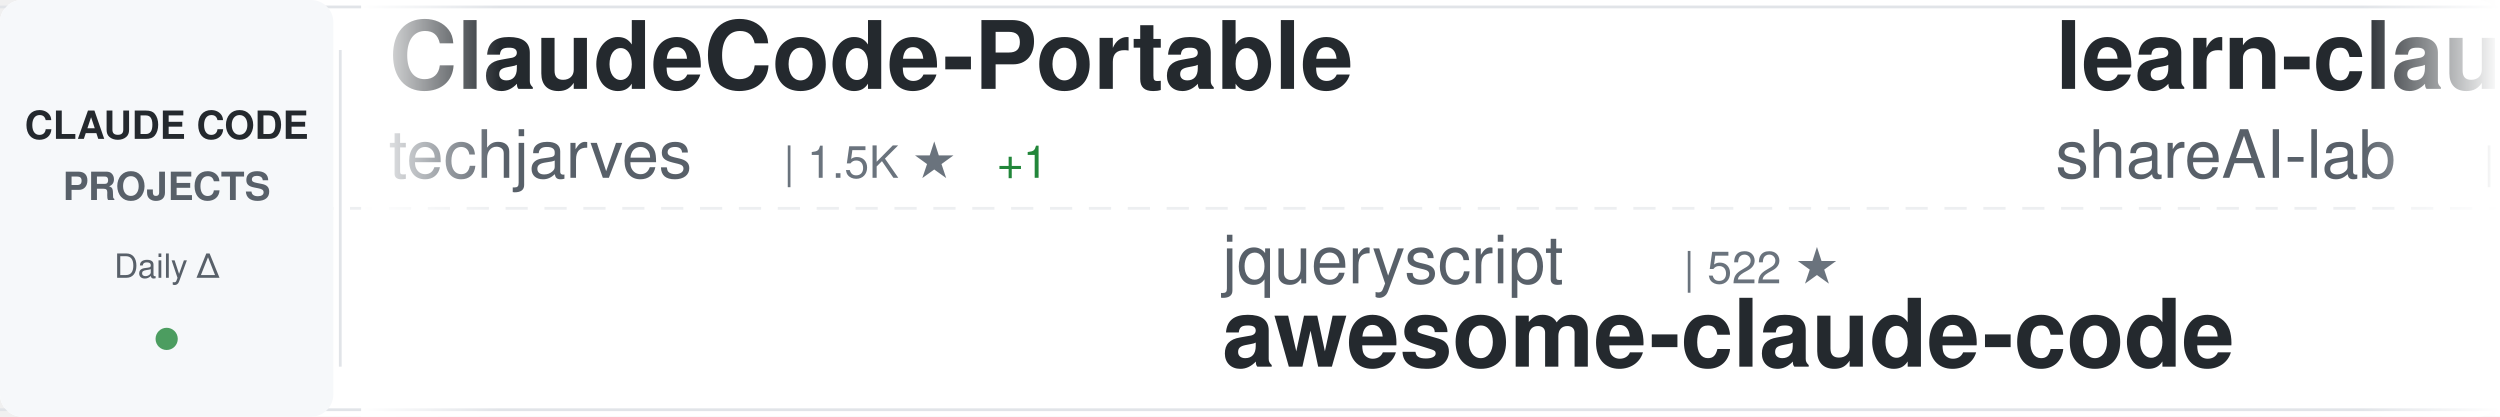
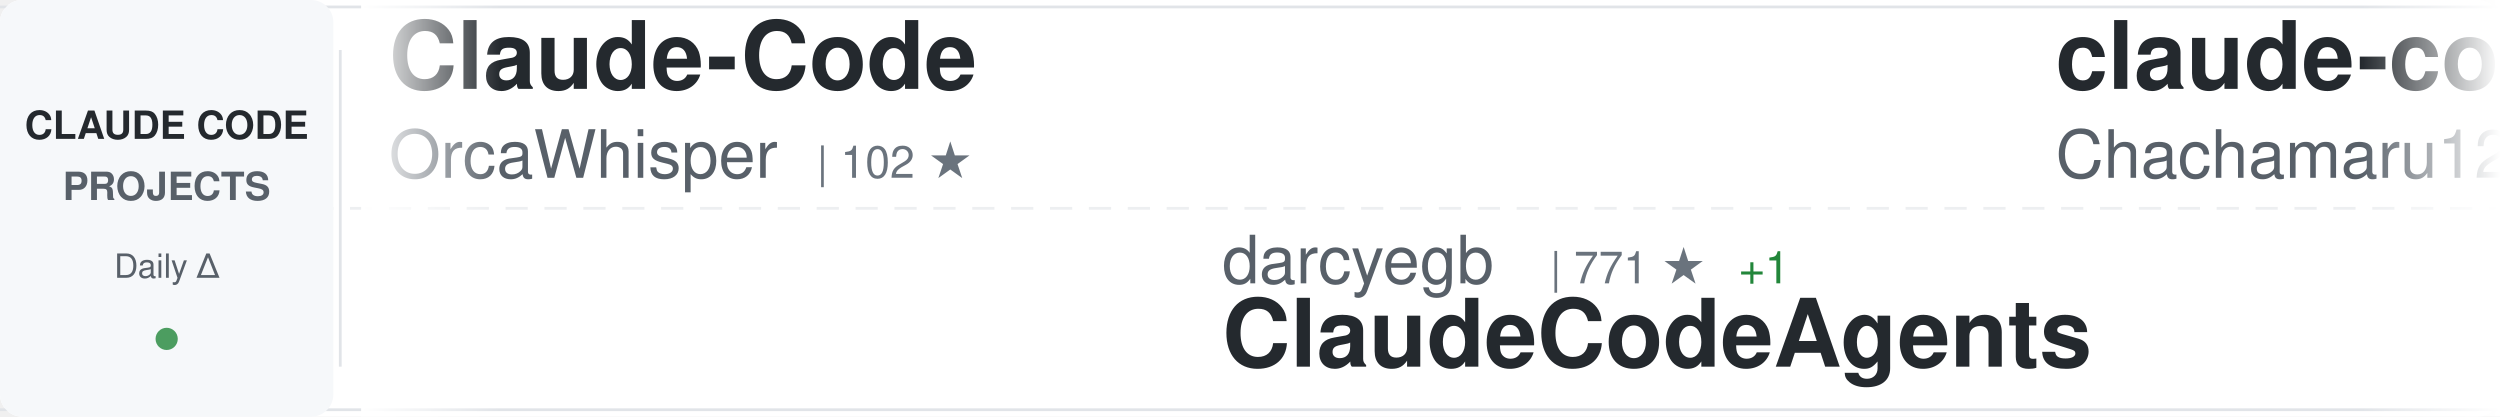
<svg xmlns="http://www.w3.org/2000/svg" width="900" height="150">
  <defs>
    <linearGradient id="awesomeLeftFade" x1="0%" y1="0%" x2="100%" y2="0%">
      <stop offset="0%" style="stop-color:#ffffff;stop-opacity:1" />
      <stop offset="100%" style="stop-color:#ffffff;stop-opacity:0" />
    </linearGradient>
    <linearGradient id="awesomeRightFade" x1="0%" y1="0%" x2="100%" y2="0%">
      <stop offset="0%" style="stop-color:#ffffff;stop-opacity:0" />
      <stop offset="100%" style="stop-color:#ffffff;stop-opacity:1" />
    </linearGradient>
  </defs>
  <rect width="900" height="150" fill="#ffffff" rx="8" />
  <rect x="0" y="2" width="900" height="1" fill="#e1e4e8" />
  <rect x="0" y="147" width="900" height="1" fill="#e1e4e8" />
  <line x1="0" y1="75" x2="900" y2="75" stroke="#e1e4e8" stroke-width="1" stroke-dasharray="8 6" opacity="0.6" />
  <rect x="0" y="0" width="120" height="150" fill="#f6f8fa" rx="8" />
  <text x="60" y="50" font-family="-apple-system, BlinkMacSystemFont, 'Segoe UI', Helvetica, Arial, sans-serif" font-size="14" font-weight="600" fill="#24292e" text-anchor="middle">CLAUDE CODE</text>
  <text x="60" y="72" font-family="-apple-system, BlinkMacSystemFont, 'Segoe UI', Helvetica, Arial, sans-serif" font-size="14" font-weight="600" fill="#586069" text-anchor="middle">PROJECTS</text>
  <text x="60" y="100" font-family="-apple-system, BlinkMacSystemFont, 'Segoe UI', Helvetica, Arial, sans-serif" font-size="12" font-weight="500" fill="#586069" text-anchor="middle">Daily Δ</text>
  <circle cx="60" cy="122" r="4" fill="#22863a" opacity="0.8" />
  <rect x="122" y="18" width="1" height="114" fill="#e1e4e8" />
  <clipPath id="awesomeTickerClip">
    <rect x="130" y="0" width="770" height="150" />
  </clipPath>
  <g clip-path="url(#awesomeTickerClip)">
    <g id="awesomeTickerItems">
      <animateTransform attributeName="transform" attributeType="XML" type="translate" from="0 0" to="-3000 0" dur="54s" repeatCount="indefinite" />
      <g transform="translate(0, 0)">
-         <text x="140" y="32" font-family="-apple-system, BlinkMacSystemFont, 'Segoe UI', Helvetica, Arial, sans-serif" font-size="34" font-weight="600" fill="#24292e">ClaudeCode-Portable</text>
-         <text x="140" y="64" font-family="-apple-system, BlinkMacSystemFont, 'Segoe UI', Helvetica, Arial, sans-serif" font-size="24" font-weight="400" fill="#586069">techjarves</text>
-         <text x="282" y="64" font-family="-apple-system, BlinkMacSystemFont, 'Segoe UI', Helvetica, Arial, sans-serif" font-size="16" font-weight="500" fill="#6a737d">| 1.5K ★</text>
-         <text x="359" y="64" font-family="-apple-system, BlinkMacSystemFont, 'Segoe UI', Helvetica, Arial, sans-serif" font-size="16" font-weight="500" fill="#22863a"> +1</text>
+         <text x="140" y="32" font-family="-apple-system, BlinkMacSystemFont, 'Segoe UI', Helvetica, Arial, sans-serif" font-size="34" font-weight="600" fill="#24292e">Claude-Code</text>
+         <text x="140" y="64" font-family="-apple-system, BlinkMacSystemFont, 'Segoe UI', Helvetica, Arial, sans-serif" font-size="24" font-weight="400" fill="#586069">OrcaWhisper</text>
+         <text x="294" y="64" font-family="-apple-system, BlinkMacSystemFont, 'Segoe UI', Helvetica, Arial, sans-serif" font-size="16" font-weight="500" fill="#6a737d">| 102 ★</text>
      </g>
      <g transform="translate(300, 0)">
+         <text x="140" y="102" font-family="-apple-system, BlinkMacSystemFont, 'Segoe UI', Helvetica, Arial, sans-serif" font-size="24" font-weight="400" fill="#586069">darcyegb</text>
+         <text x="258" y="102" font-family="-apple-system, BlinkMacSystemFont, 'Segoe UI', Helvetica, Arial, sans-serif" font-size="16" font-weight="500" fill="#6a737d">| 771 ★</text>
+         <text x="326" y="102" font-family="-apple-system, BlinkMacSystemFont, 'Segoe UI', Helvetica, Arial, sans-serif" font-size="16" font-weight="500" fill="#22863a"> +1</text>
+         <text x="140" y="132" font-family="-apple-system, BlinkMacSystemFont, 'Segoe UI', Helvetica, Arial, sans-serif" font-size="34" font-weight="600" fill="#24292e">ClaudeCodeAgents</text>
+       </g>
+       <g transform="translate(600, 0)">
+         <text x="140" y="32" font-family="-apple-system, BlinkMacSystemFont, 'Segoe UI', Helvetica, Arial, sans-serif" font-size="34" font-weight="600" fill="#24292e">claude-code-harness</text>
+         <text x="140" y="64" font-family="-apple-system, BlinkMacSystemFont, 'Segoe UI', Helvetica, Arial, sans-serif" font-size="24" font-weight="400" fill="#586069">Chachamaru127</text>
+         <text x="318" y="64" font-family="-apple-system, BlinkMacSystemFont, 'Segoe UI', Helvetica, Arial, sans-serif" font-size="16" font-weight="500" fill="#6a737d">| 3.1K ★</text>
+       </g>
+       <g transform="translate(900, 0)">
+         <text x="140" y="102" font-family="-apple-system, BlinkMacSystemFont, 'Segoe UI', Helvetica, Arial, sans-serif" font-size="24" font-weight="400" fill="#586069">huangserva</text>
+         <text x="282" y="102" font-family="-apple-system, BlinkMacSystemFont, 'Segoe UI', Helvetica, Arial, sans-serif" font-size="16" font-weight="500" fill="#6a737d">| 630 ★</text>
+         <text x="140" y="132" font-family="-apple-system, BlinkMacSystemFont, 'Segoe UI', Helvetica, Arial, sans-serif" font-size="34" font-weight="600" fill="#24292e">claude-code-cli</text>
+       </g>
+       <g transform="translate(1200, 0)">
+         <text x="140" y="32" font-family="-apple-system, BlinkMacSystemFont, 'Segoe UI', Helvetica, Arial, sans-serif" font-size="34" font-weight="600" fill="#24292e">claude-code-settings</text>
+         <text x="140" y="64" font-family="-apple-system, BlinkMacSystemFont, 'Segoe UI', Helvetica, Arial, sans-serif" font-size="24" font-weight="400" fill="#586069">feiskyer</text>
+         <text x="258" y="64" font-family="-apple-system, BlinkMacSystemFont, 'Segoe UI', Helvetica, Arial, sans-serif" font-size="16" font-weight="500" fill="#6a737d">| 1.7K ★</text>
+       </g>
+       <g transform="translate(1500, 0)">
+         <text x="140" y="102" font-family="-apple-system, BlinkMacSystemFont, 'Segoe UI', Helvetica, Arial, sans-serif" font-size="24" font-weight="400" fill="#586069">lorryjovens-hub</text>
+         <text x="342" y="102" font-family="-apple-system, BlinkMacSystemFont, 'Segoe UI', Helvetica, Arial, sans-serif" font-size="16" font-weight="500" fill="#6a737d">| 1.7K ★</text>
+         <text x="419" y="102" font-family="-apple-system, BlinkMacSystemFont, 'Segoe UI', Helvetica, Arial, sans-serif" font-size="16" font-weight="500" fill="#cb2431"> -2</text>
+         <text x="140" y="132" font-family="-apple-system, BlinkMacSystemFont, 'Segoe UI', Helvetica, Arial, sans-serif" font-size="34" font-weight="600" fill="#24292e">claude-code-rust</text>
+       </g>
+       <g transform="translate(1800, 0)">
+         <text x="140" y="32" font-family="-apple-system, BlinkMacSystemFont, 'Segoe UI', Helvetica, Arial, sans-serif" font-size="34" font-weight="600" fill="#24292e">claude-code-source</text>
+         <text x="140" y="64" font-family="-apple-system, BlinkMacSystemFont, 'Segoe UI', Helvetica, Arial, sans-serif" font-size="24" font-weight="400" fill="#586069">hangsman</text>
+         <text x="258" y="64" font-family="-apple-system, BlinkMacSystemFont, 'Segoe UI', Helvetica, Arial, sans-serif" font-size="16" font-weight="500" fill="#6a737d">| 797 ★</text>
+       </g>
+       <g transform="translate(2100, 0)">
        <text x="140" y="102" font-family="-apple-system, BlinkMacSystemFont, 'Segoe UI', Helvetica, Arial, sans-serif" font-size="24" font-weight="400" fill="#586069">jqueryscript</text>
        <text x="306" y="102" font-family="-apple-system, BlinkMacSystemFont, 'Segoe UI', Helvetica, Arial, sans-serif" font-size="16" font-weight="500" fill="#6a737d">| 522 ★</text>
        <text x="140" y="132" font-family="-apple-system, BlinkMacSystemFont, 'Segoe UI', Helvetica, Arial, sans-serif" font-size="34" font-weight="600" fill="#24292e">awesome-claude-code</text>
      </g>
-       <g transform="translate(600, 0)">
-         <text x="140" y="32" font-family="-apple-system, BlinkMacSystemFont, 'Segoe UI', Helvetica, Arial, sans-serif" font-size="34" font-weight="600" fill="#24292e">learn-claude-code</text>
-         <text x="140" y="64" font-family="-apple-system, BlinkMacSystemFont, 'Segoe UI', Helvetica, Arial, sans-serif" font-size="24" font-weight="400" fill="#586069">shareAI-lab</text>
-         <text x="294" y="64" font-family="-apple-system, BlinkMacSystemFont, 'Segoe UI', Helvetica, Arial, sans-serif" font-size="16" font-weight="500" fill="#6a737d">| 77.9K ★</text>
-         <text x="380" y="64" font-family="-apple-system, BlinkMacSystemFont, 'Segoe UI', Helvetica, Arial, sans-serif" font-size="16" font-weight="500" fill="#22863a"> +23</text>
-       </g>
-       <g transform="translate(900, 0)">
-         <text x="140" y="102" font-family="-apple-system, BlinkMacSystemFont, 'Segoe UI', Helvetica, Arial, sans-serif" font-size="24" font-weight="400" fill="#586069">Chachamaru127</text>
-         <text x="318" y="102" font-family="-apple-system, BlinkMacSystemFont, 'Segoe UI', Helvetica, Arial, sans-serif" font-size="16" font-weight="500" fill="#6a737d">| 3.1K ★</text>
-         <text x="395" y="102" font-family="-apple-system, BlinkMacSystemFont, 'Segoe UI', Helvetica, Arial, sans-serif" font-size="16" font-weight="500" fill="#22863a"> +1</text>
-         <text x="140" y="132" font-family="-apple-system, BlinkMacSystemFont, 'Segoe UI', Helvetica, Arial, sans-serif" font-size="34" font-weight="600" fill="#24292e">claude-code-harness</text>
-       </g>
-       <g transform="translate(1200, 0)">
-         <text x="140" y="32" font-family="-apple-system, BlinkMacSystemFont, 'Segoe UI', Helvetica, Arial, sans-serif" font-size="34" font-weight="600" fill="#24292e">skills</text>
-         <text x="140" y="64" font-family="-apple-system, BlinkMacSystemFont, 'Segoe UI', Helvetica, Arial, sans-serif" font-size="24" font-weight="400" fill="#586069">anthropics</text>
-         <text x="282" y="64" font-family="-apple-system, BlinkMacSystemFont, 'Segoe UI', Helvetica, Arial, sans-serif" font-size="16" font-weight="500" fill="#6a737d">| 179.4K ★</text>
-         <text x="377" y="64" font-family="-apple-system, BlinkMacSystemFont, 'Segoe UI', Helvetica, Arial, sans-serif" font-size="16" font-weight="500" fill="#22863a"> +47</text>
-       </g>
-       <g transform="translate(1500, 0)">
-         <text x="140" y="102" font-family="-apple-system, BlinkMacSystemFont, 'Segoe UI', Helvetica, Arial, sans-serif" font-size="24" font-weight="400" fill="#586069">guanshan</text>
-         <text x="258" y="102" font-family="-apple-system, BlinkMacSystemFont, 'Segoe UI', Helvetica, Arial, sans-serif" font-size="16" font-weight="500" fill="#6a737d">| 60 ★</text>
-         <text x="140" y="132" font-family="-apple-system, BlinkMacSystemFont, 'Segoe UI', Helvetica, Arial, sans-serif" font-size="34" font-weight="600" fill="#24292e">ClaudeCode</text>
-       </g>
-       <g transform="translate(1800, 0)">
-         <text x="140" y="32" font-family="-apple-system, BlinkMacSystemFont, 'Segoe UI', Helvetica, Arial, sans-serif" font-size="34" font-weight="600" fill="#24292e">claude-code-source</text>
-         <text x="140" y="64" font-family="-apple-system, BlinkMacSystemFont, 'Segoe UI', Helvetica, Arial, sans-serif" font-size="24" font-weight="400" fill="#586069">JrCx7scC</text>
-         <text x="258" y="64" font-family="-apple-system, BlinkMacSystemFont, 'Segoe UI', Helvetica, Arial, sans-serif" font-size="16" font-weight="500" fill="#6a737d">| 376 ★</text>
-       </g>
-       <g transform="translate(2100, 0)">
-         <text x="140" y="102" font-family="-apple-system, BlinkMacSystemFont, 'Segoe UI', Helvetica, Arial, sans-serif" font-size="24" font-weight="400" fill="#586069">asgeirtj</text>
-         <text x="258" y="102" font-family="-apple-system, BlinkMacSystemFont, 'Segoe UI', Helvetica, Arial, sans-serif" font-size="16" font-weight="500" fill="#6a737d">| 68.8K ★</text>
-         <text x="344" y="102" font-family="-apple-system, BlinkMacSystemFont, 'Segoe UI', Helvetica, Arial, sans-serif" font-size="16" font-weight="500" fill="#22863a"> +24</text>
-         <text x="140" y="132" font-family="-apple-system, BlinkMacSystemFont, 'Segoe UI', Helvetica, Arial, sans-serif" font-size="34" font-weight="600" fill="#24292e">system_prompts_leaks</text>
-       </g>
      <g transform="translate(2400, 0)">
-         <text x="140" y="32" font-family="-apple-system, BlinkMacSystemFont, 'Segoe UI', Helvetica, Arial, sans-serif" font-size="34" font-weight="600" fill="#24292e">claude-code-tips</text>
-         <text x="140" y="64" font-family="-apple-system, BlinkMacSystemFont, 'Segoe UI', Helvetica, Arial, sans-serif" font-size="24" font-weight="400" fill="#586069">ykdojo</text>
-         <text x="234" y="64" font-family="-apple-system, BlinkMacSystemFont, 'Segoe UI', Helvetica, Arial, sans-serif" font-size="16" font-weight="500" fill="#6a737d">| 10.2K ★</text>
-         <text x="320" y="64" font-family="-apple-system, BlinkMacSystemFont, 'Segoe UI', Helvetica, Arial, sans-serif" font-size="16" font-weight="500" fill="#22863a"> +3</text>
+         <text x="140" y="32" font-family="-apple-system, BlinkMacSystemFont, 'Segoe UI', Helvetica, Arial, sans-serif" font-size="34" font-weight="600" fill="#24292e">sc-claude-code-files</text>
+         <text x="140" y="64" font-family="-apple-system, BlinkMacSystemFont, 'Segoe UI', Helvetica, Arial, sans-serif" font-size="24" font-weight="400" fill="#586069">https-deeplearning-ai</text>
+         <text x="414" y="64" font-family="-apple-system, BlinkMacSystemFont, 'Segoe UI', Helvetica, Arial, sans-serif" font-size="16" font-weight="500" fill="#6a737d">| 554 ★</text>
      </g>
      <g transform="translate(2700, 0)">
-         <text x="140" y="102" font-family="-apple-system, BlinkMacSystemFont, 'Segoe UI', Helvetica, Arial, sans-serif" font-size="24" font-weight="400" fill="#586069">huangjia2019</text>
-         <text x="306" y="102" font-family="-apple-system, BlinkMacSystemFont, 'Segoe UI', Helvetica, Arial, sans-serif" font-size="16" font-weight="500" fill="#6a737d">| 1.1K ★</text>
-         <text x="383" y="102" font-family="-apple-system, BlinkMacSystemFont, 'Segoe UI', Helvetica, Arial, sans-serif" font-size="16" font-weight="500" fill="#22863a"> +1</text>
-         <text x="140" y="132" font-family="-apple-system, BlinkMacSystemFont, 'Segoe UI', Helvetica, Arial, sans-serif" font-size="34" font-weight="600" fill="#24292e">claude-code-engineering</text>
+         <text x="140" y="102" font-family="-apple-system, BlinkMacSystemFont, 'Segoe UI', Helvetica, Arial, sans-serif" font-size="24" font-weight="400" fill="#586069">krusemediallc</text>
+         <text x="318" y="102" font-family="-apple-system, BlinkMacSystemFont, 'Segoe UI', Helvetica, Arial, sans-serif" font-size="16" font-weight="500" fill="#6a737d">| 1.6K ★</text>
+         <text x="140" y="132" font-family="-apple-system, BlinkMacSystemFont, 'Segoe UI', Helvetica, Arial, sans-serif" font-size="34" font-weight="600" fill="#24292e">arcads-claude-code</text>
      </g>
      <g transform="translate(3000, 0)">
-         <text x="140" y="32" font-family="-apple-system, BlinkMacSystemFont, 'Segoe UI', Helvetica, Arial, sans-serif" font-size="34" font-weight="600" fill="#24292e">ClaudeCode-Portable</text>
-         <text x="140" y="64" font-family="-apple-system, BlinkMacSystemFont, 'Segoe UI', Helvetica, Arial, sans-serif" font-size="24" font-weight="400" fill="#586069">techjarves</text>
-         <text x="282" y="64" font-family="-apple-system, BlinkMacSystemFont, 'Segoe UI', Helvetica, Arial, sans-serif" font-size="16" font-weight="500" fill="#6a737d">| 1.5K ★</text>
-         <text x="359" y="64" font-family="-apple-system, BlinkMacSystemFont, 'Segoe UI', Helvetica, Arial, sans-serif" font-size="16" font-weight="500" fill="#22863a"> +1</text>
+         <text x="140" y="32" font-family="-apple-system, BlinkMacSystemFont, 'Segoe UI', Helvetica, Arial, sans-serif" font-size="34" font-weight="600" fill="#24292e">Claude-Code</text>
+         <text x="140" y="64" font-family="-apple-system, BlinkMacSystemFont, 'Segoe UI', Helvetica, Arial, sans-serif" font-size="24" font-weight="400" fill="#586069">OrcaWhisper</text>
+         <text x="294" y="64" font-family="-apple-system, BlinkMacSystemFont, 'Segoe UI', Helvetica, Arial, sans-serif" font-size="16" font-weight="500" fill="#6a737d">| 102 ★</text>
      </g>
      <g transform="translate(3300, 0)">
-         <text x="140" y="102" font-family="-apple-system, BlinkMacSystemFont, 'Segoe UI', Helvetica, Arial, sans-serif" font-size="24" font-weight="400" fill="#586069">jqueryscript</text>
-         <text x="306" y="102" font-family="-apple-system, BlinkMacSystemFont, 'Segoe UI', Helvetica, Arial, sans-serif" font-size="16" font-weight="500" fill="#6a737d">| 522 ★</text>
-         <text x="140" y="132" font-family="-apple-system, BlinkMacSystemFont, 'Segoe UI', Helvetica, Arial, sans-serif" font-size="34" font-weight="600" fill="#24292e">awesome-claude-code</text>
+         <text x="140" y="102" font-family="-apple-system, BlinkMacSystemFont, 'Segoe UI', Helvetica, Arial, sans-serif" font-size="24" font-weight="400" fill="#586069">darcyegb</text>
+         <text x="258" y="102" font-family="-apple-system, BlinkMacSystemFont, 'Segoe UI', Helvetica, Arial, sans-serif" font-size="16" font-weight="500" fill="#6a737d">| 771 ★</text>
+         <text x="326" y="102" font-family="-apple-system, BlinkMacSystemFont, 'Segoe UI', Helvetica, Arial, sans-serif" font-size="16" font-weight="500" fill="#22863a"> +1</text>
+         <text x="140" y="132" font-family="-apple-system, BlinkMacSystemFont, 'Segoe UI', Helvetica, Arial, sans-serif" font-size="34" font-weight="600" fill="#24292e">ClaudeCodeAgents</text>
      </g>
      <g transform="translate(3600, 0)">
-         <text x="140" y="32" font-family="-apple-system, BlinkMacSystemFont, 'Segoe UI', Helvetica, Arial, sans-serif" font-size="34" font-weight="600" fill="#24292e">learn-claude-code</text>
-         <text x="140" y="64" font-family="-apple-system, BlinkMacSystemFont, 'Segoe UI', Helvetica, Arial, sans-serif" font-size="24" font-weight="400" fill="#586069">shareAI-lab</text>
-         <text x="294" y="64" font-family="-apple-system, BlinkMacSystemFont, 'Segoe UI', Helvetica, Arial, sans-serif" font-size="16" font-weight="500" fill="#6a737d">| 77.9K ★</text>
-         <text x="380" y="64" font-family="-apple-system, BlinkMacSystemFont, 'Segoe UI', Helvetica, Arial, sans-serif" font-size="16" font-weight="500" fill="#22863a"> +23</text>
+         <text x="140" y="32" font-family="-apple-system, BlinkMacSystemFont, 'Segoe UI', Helvetica, Arial, sans-serif" font-size="34" font-weight="600" fill="#24292e">claude-code-harness</text>
+         <text x="140" y="64" font-family="-apple-system, BlinkMacSystemFont, 'Segoe UI', Helvetica, Arial, sans-serif" font-size="24" font-weight="400" fill="#586069">Chachamaru127</text>
+         <text x="318" y="64" font-family="-apple-system, BlinkMacSystemFont, 'Segoe UI', Helvetica, Arial, sans-serif" font-size="16" font-weight="500" fill="#6a737d">| 3.1K ★</text>
      </g>
      <g transform="translate(3900, 0)">
-         <text x="140" y="102" font-family="-apple-system, BlinkMacSystemFont, 'Segoe UI', Helvetica, Arial, sans-serif" font-size="24" font-weight="400" fill="#586069">Chachamaru127</text>
-         <text x="318" y="102" font-family="-apple-system, BlinkMacSystemFont, 'Segoe UI', Helvetica, Arial, sans-serif" font-size="16" font-weight="500" fill="#6a737d">| 3.1K ★</text>
-         <text x="395" y="102" font-family="-apple-system, BlinkMacSystemFont, 'Segoe UI', Helvetica, Arial, sans-serif" font-size="16" font-weight="500" fill="#22863a"> +1</text>
-         <text x="140" y="132" font-family="-apple-system, BlinkMacSystemFont, 'Segoe UI', Helvetica, Arial, sans-serif" font-size="34" font-weight="600" fill="#24292e">claude-code-harness</text>
+         <text x="140" y="102" font-family="-apple-system, BlinkMacSystemFont, 'Segoe UI', Helvetica, Arial, sans-serif" font-size="24" font-weight="400" fill="#586069">huangserva</text>
+         <text x="282" y="102" font-family="-apple-system, BlinkMacSystemFont, 'Segoe UI', Helvetica, Arial, sans-serif" font-size="16" font-weight="500" fill="#6a737d">| 630 ★</text>
+         <text x="140" y="132" font-family="-apple-system, BlinkMacSystemFont, 'Segoe UI', Helvetica, Arial, sans-serif" font-size="34" font-weight="600" fill="#24292e">claude-code-cli</text>
      </g>
    </g>
  </g>
  <rect x="130" y="0" width="50" height="150" fill="url(#awesomeLeftFade)" />
  <rect x="850" y="0" width="50" height="150" fill="url(#awesomeRightFade)" />
</svg>
